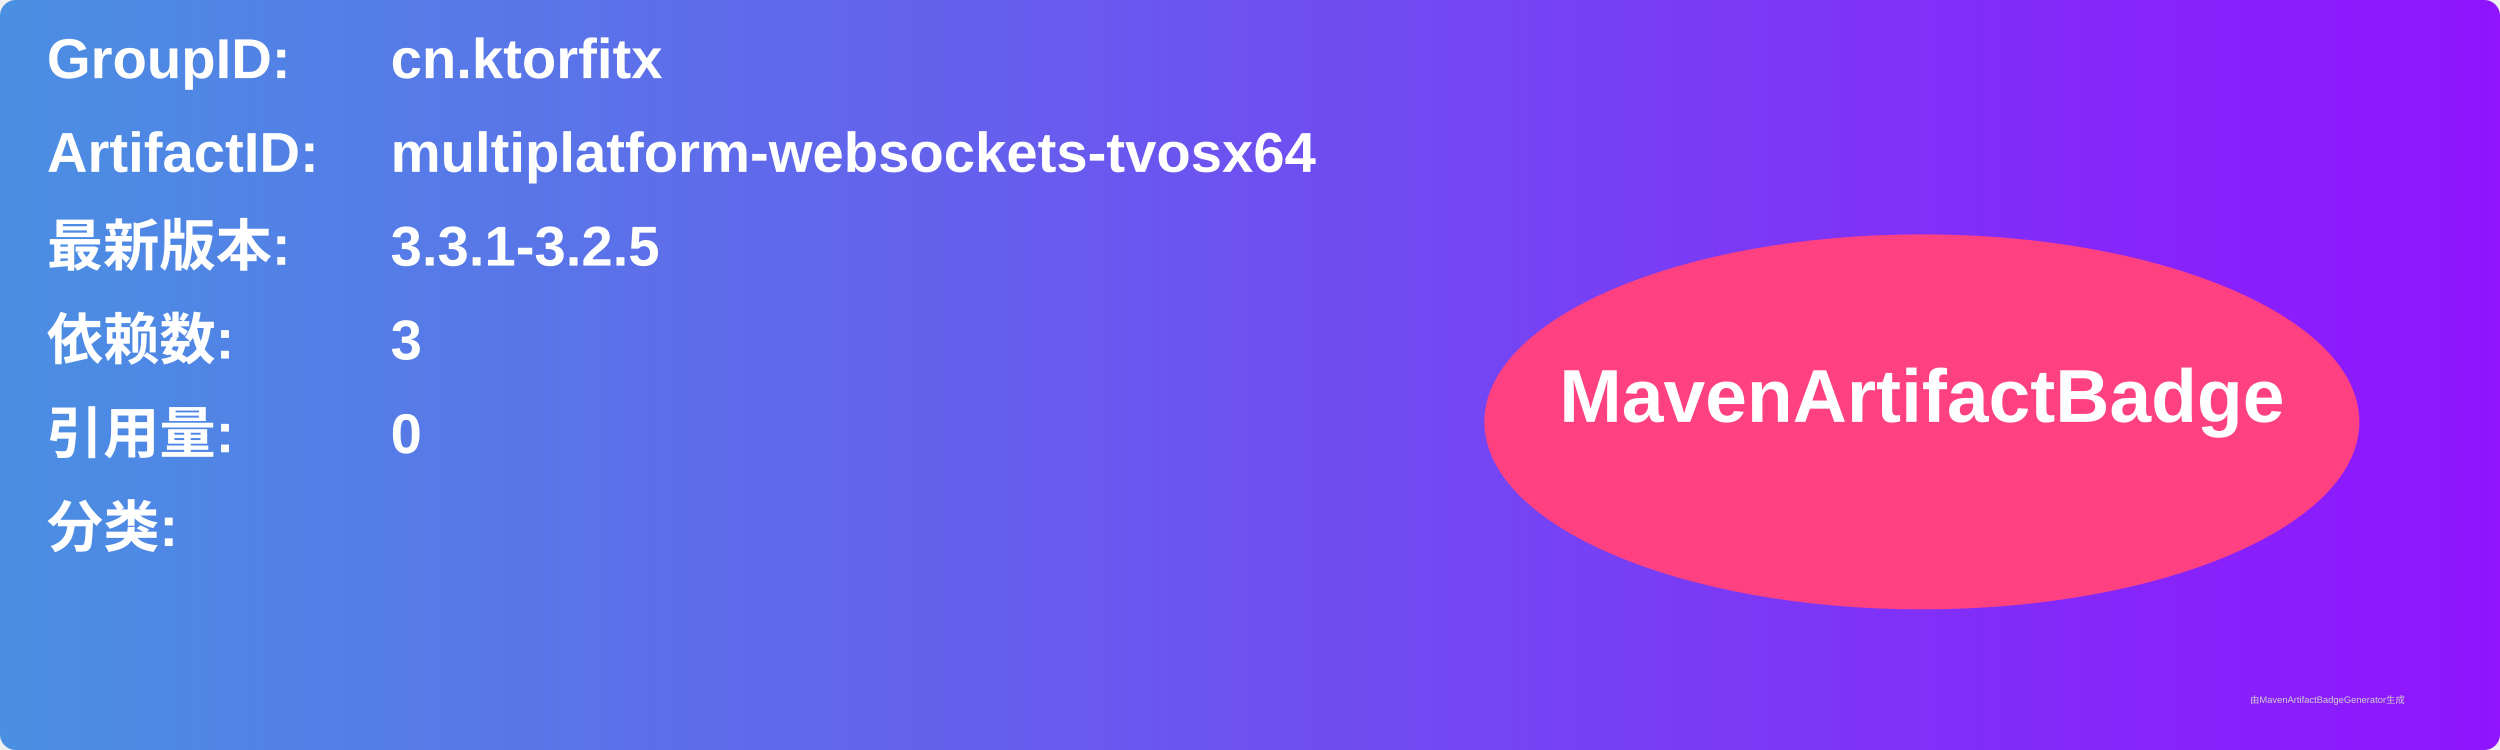
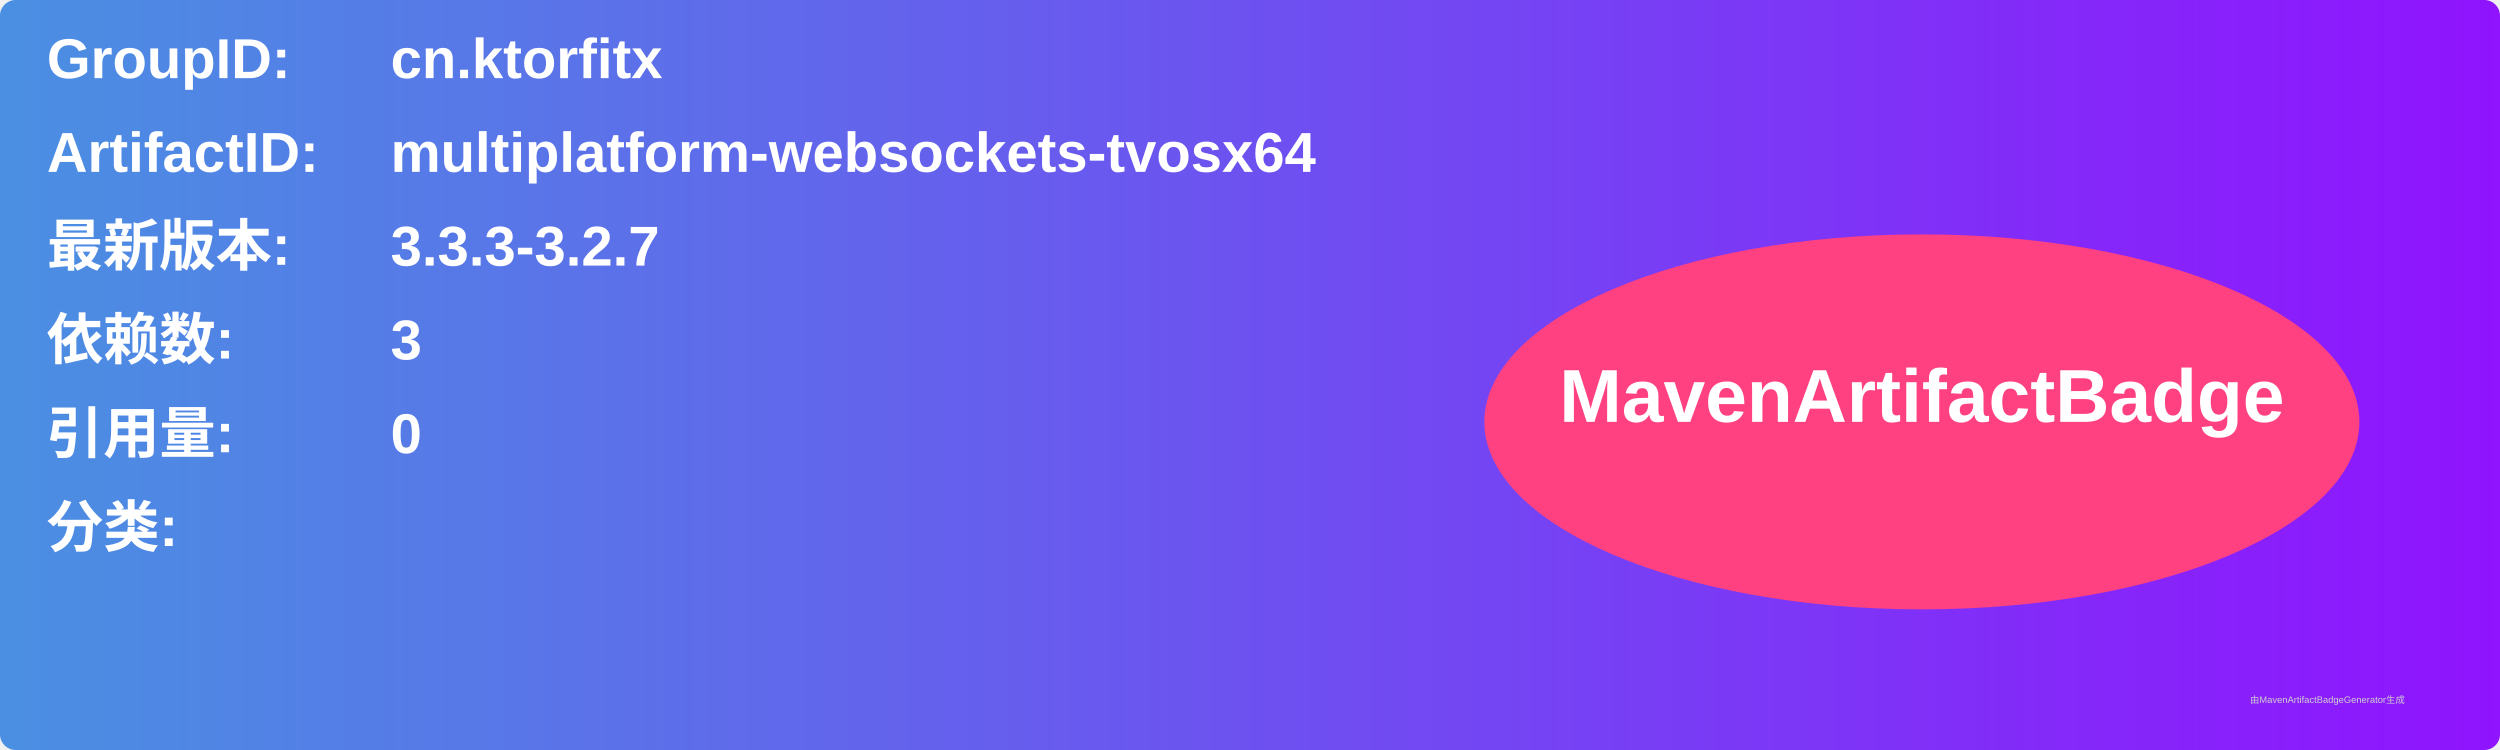
<svg xmlns="http://www.w3.org/2000/svg" width="800" height="240" viewBox="0 0 800 240">
  <linearGradient id="grad" x1="0%" y1="0%" x2="100%" y2="0%">
    <stop offset="0%" stop-color="#4a90e2" />
    <stop offset="100%" stop-color="#9013fe" />
  </linearGradient>
  <rect width="100%" height="100%" rx="5" ry="5" fill="url(#grad)" />
  <g transform="translate(15, 15)">
    <text x="0" y="10" font-family="Arial" font-size="18" fill="white" font-weight="bold" width="260">GroupID:</text>
    <text x="110" y="10" font-family="Arial" font-size="18" fill="white" font-weight="bold" width="460">cn.ktorfitx</text>
    <text x="0" y="40" font-family="Arial" font-size="18" fill="white" font-weight="bold" width="260">ArtifactID:</text>
    <text x="110" y="40" font-family="Arial" font-size="18" fill="white" font-weight="bold" width="460">multiplatform-websockets-tvosx64</text>
    <text x="0" y="70" font-family="Arial" font-size="18" fill="white" font-weight="bold">最新版本:</text>
    <text x="110" y="70" font-family="Arial" font-size="18" fill="white" font-weight="bold">
-       <tspan font-weight="bold">3.3.1-3.2.5</tspan>
+       <tspan font-weight="bold">3.3.3-3.2.7</tspan>
    </text>
    <text x="0" y="100" font-family="Arial" font-size="18" fill="white" font-weight="bold">依赖数: </text>
    <text x="110" y="100" font-family="Arial" font-size="18" fill="white">
      <tspan font-weight="bold">3</tspan>
    </text>
    <text x="0" y="130" font-family="Arial" font-size="18" fill="white" font-weight="bold">引用量: </text>
    <text x="110" y="130" font-family="Arial" font-size="18" fill="white">
      <tspan font-weight="bold">0</tspan>
    </text>
    <text x="0" y="160" font-family="Arial" font-size="18" fill="white" font-weight="bold">分类:</text>
    <text x="10" y="190" font-family="Arial" font-size="10" fill="white">
      <tspan font-weight="bold" />
    </text>
    <ellipse cx="600" cy="120" rx="140" ry="60" fill="#ff4081" />
    <text x="600" y="120" text-anchor="middle" font-family="Arial" font-size="24" fill="white" font-weight="bold">MavenArtifactBadge</text>
  </g>
  <text x="720" y="225" font-family="Arial" font-size="3" fill="#d0d0d0">由MavenArtifactBadgeGenerator生成</text>
</svg>
